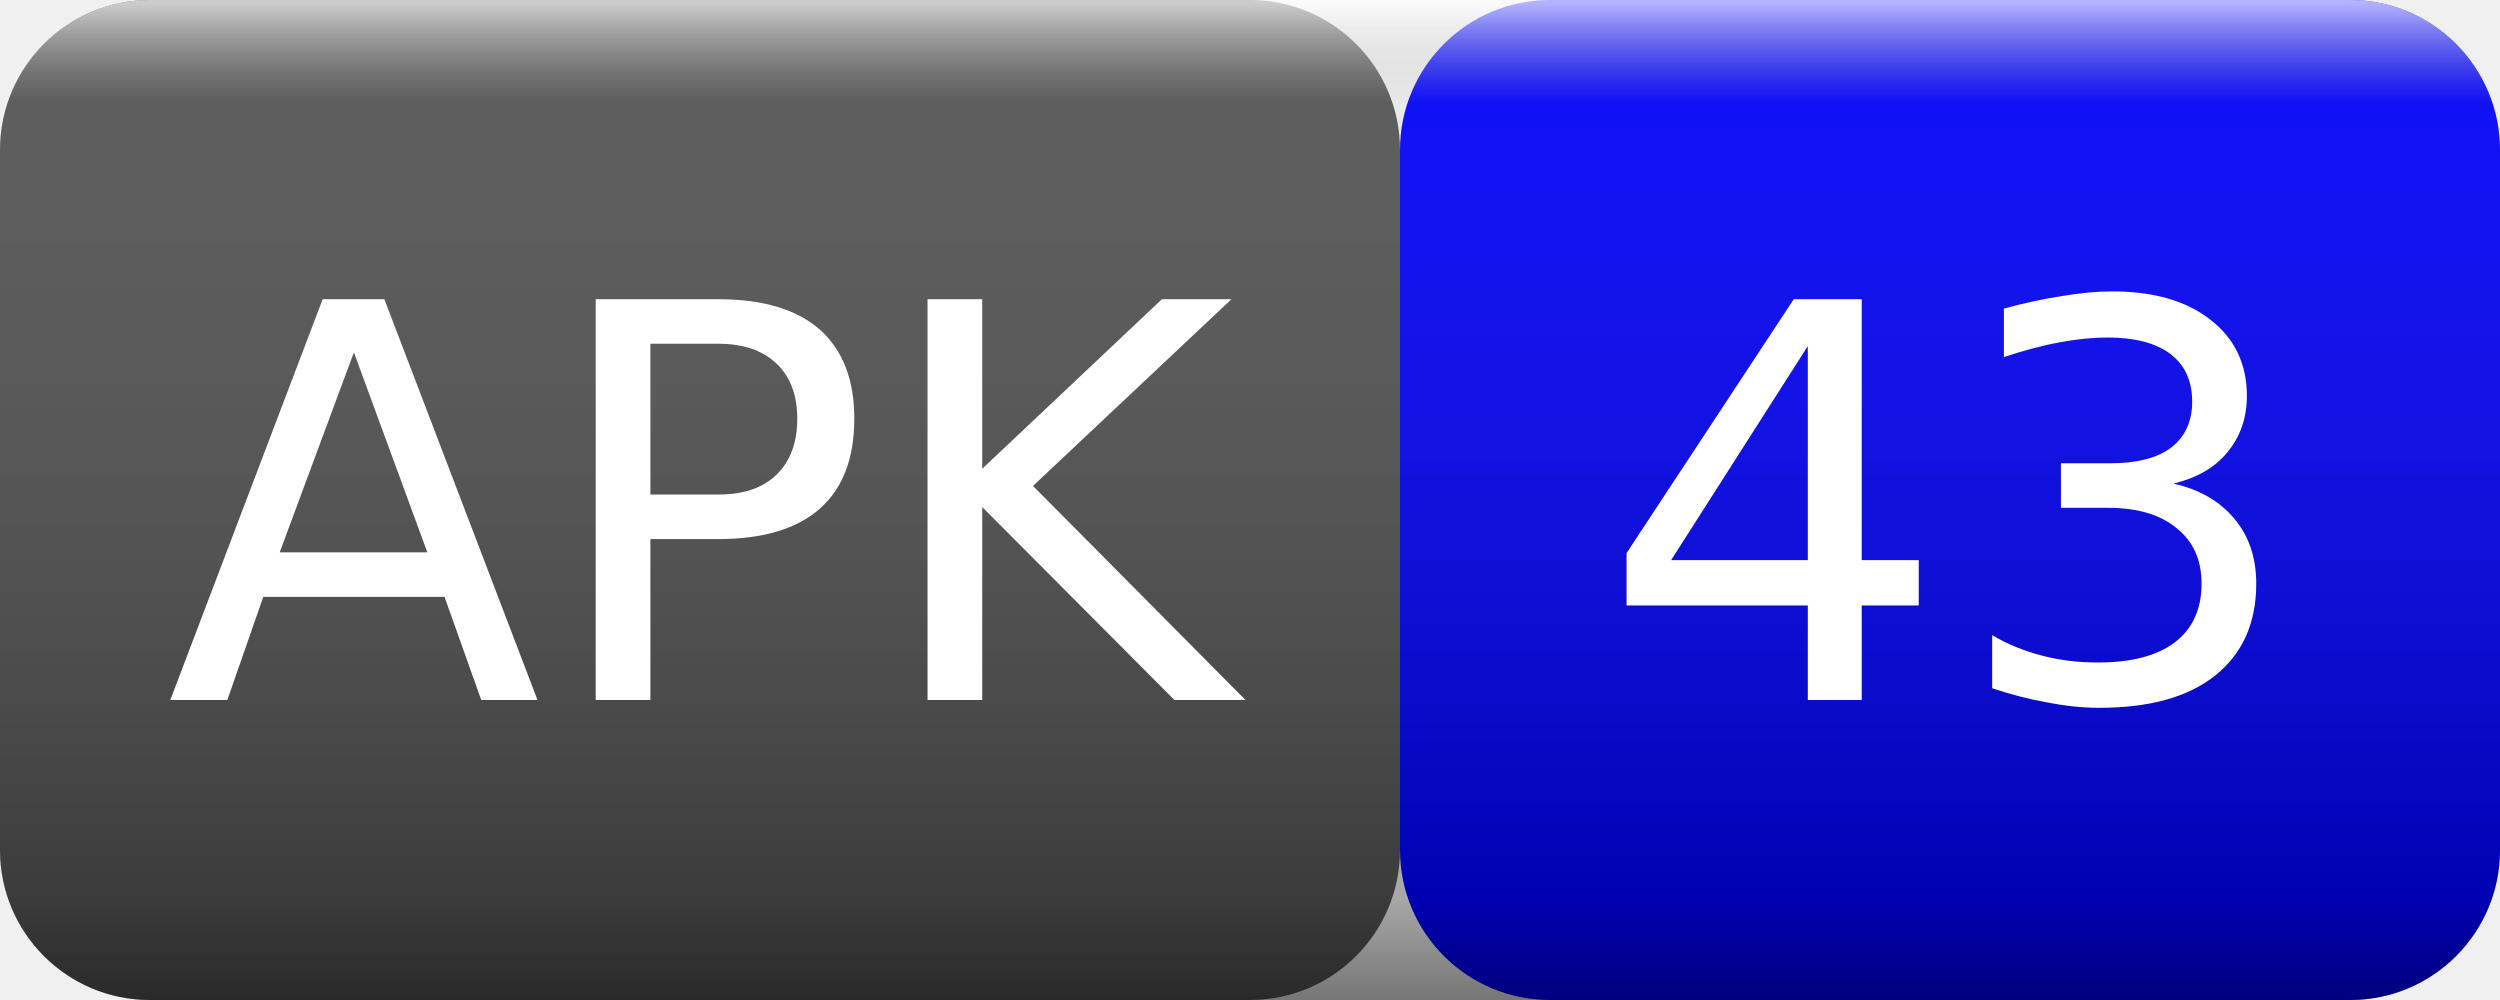
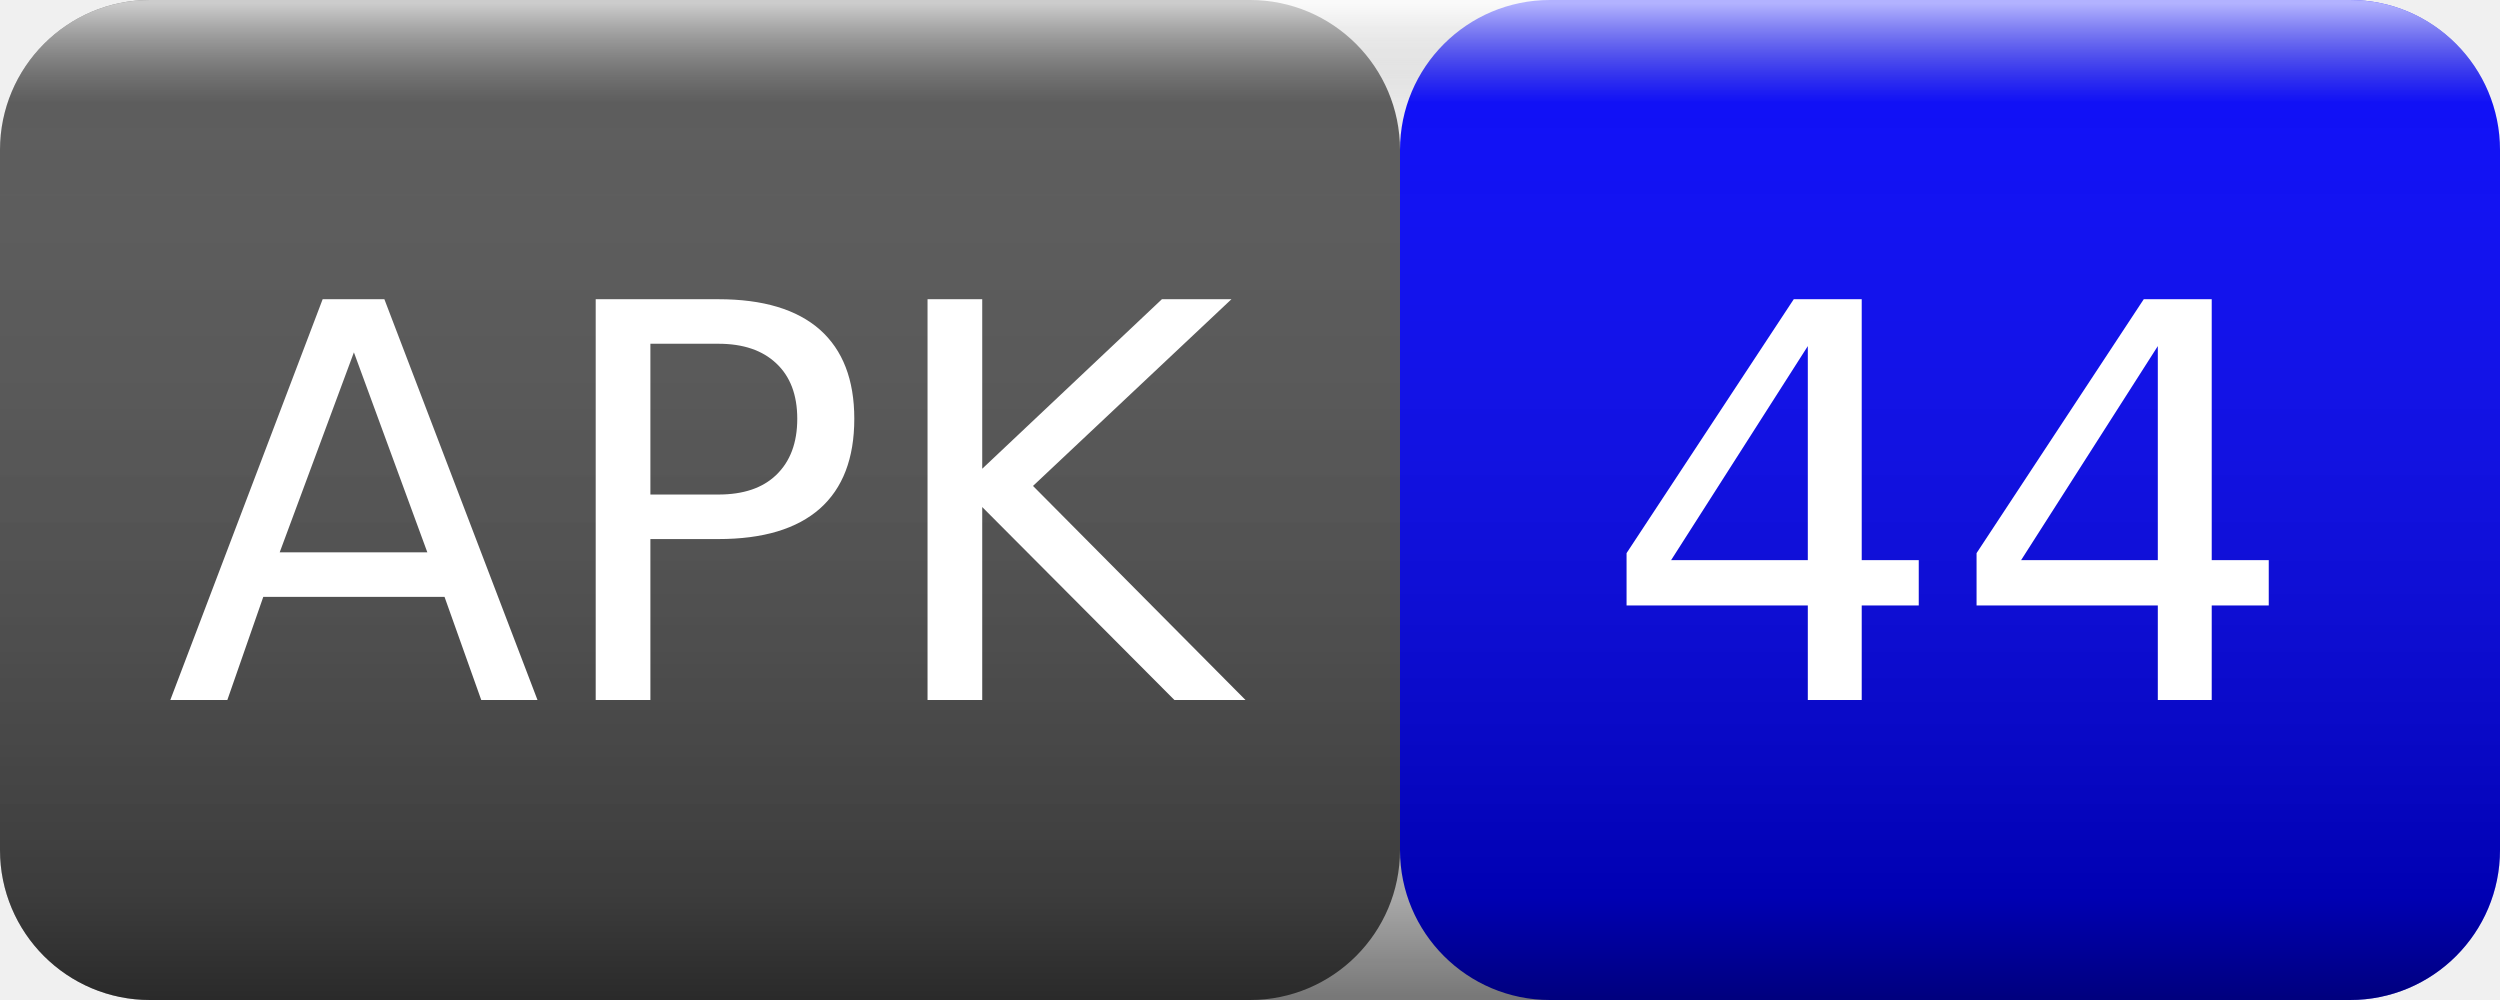
<svg xmlns="http://www.w3.org/2000/svg" width="50" height="20">
  <linearGradient id="smooth" x2="0" y2="100%">
    <stop offset="0" stop-color="#fff" stop-opacity=".7" />
    <stop offset=".1" stop-color="#aaa" stop-opacity=".1" />
    <stop offset=".9" stop-color="#000" stop-opacity=".3" />
    <stop offset="1" stop-color="#000" stop-opacity=".5" />
  </linearGradient>
  <rect rx="3" width="28" height="20" fill="#555" />
  <rect rx="3" x="28" width="22" height="20" fill="blue" />
  <rect rx="3" width="50" height="20" fill="url(#smooth)" />
  <g fill="#fff" text-anchor="middle" font-family="Verdana,Geneva,DejaVu Sans,sans-serif" font-size="11">
    <text x="14" y="14">APK</text>
-     <text x="39" y="14">43</text>
+     <text x="39" y="14">44</text>
  </g>
</svg>
